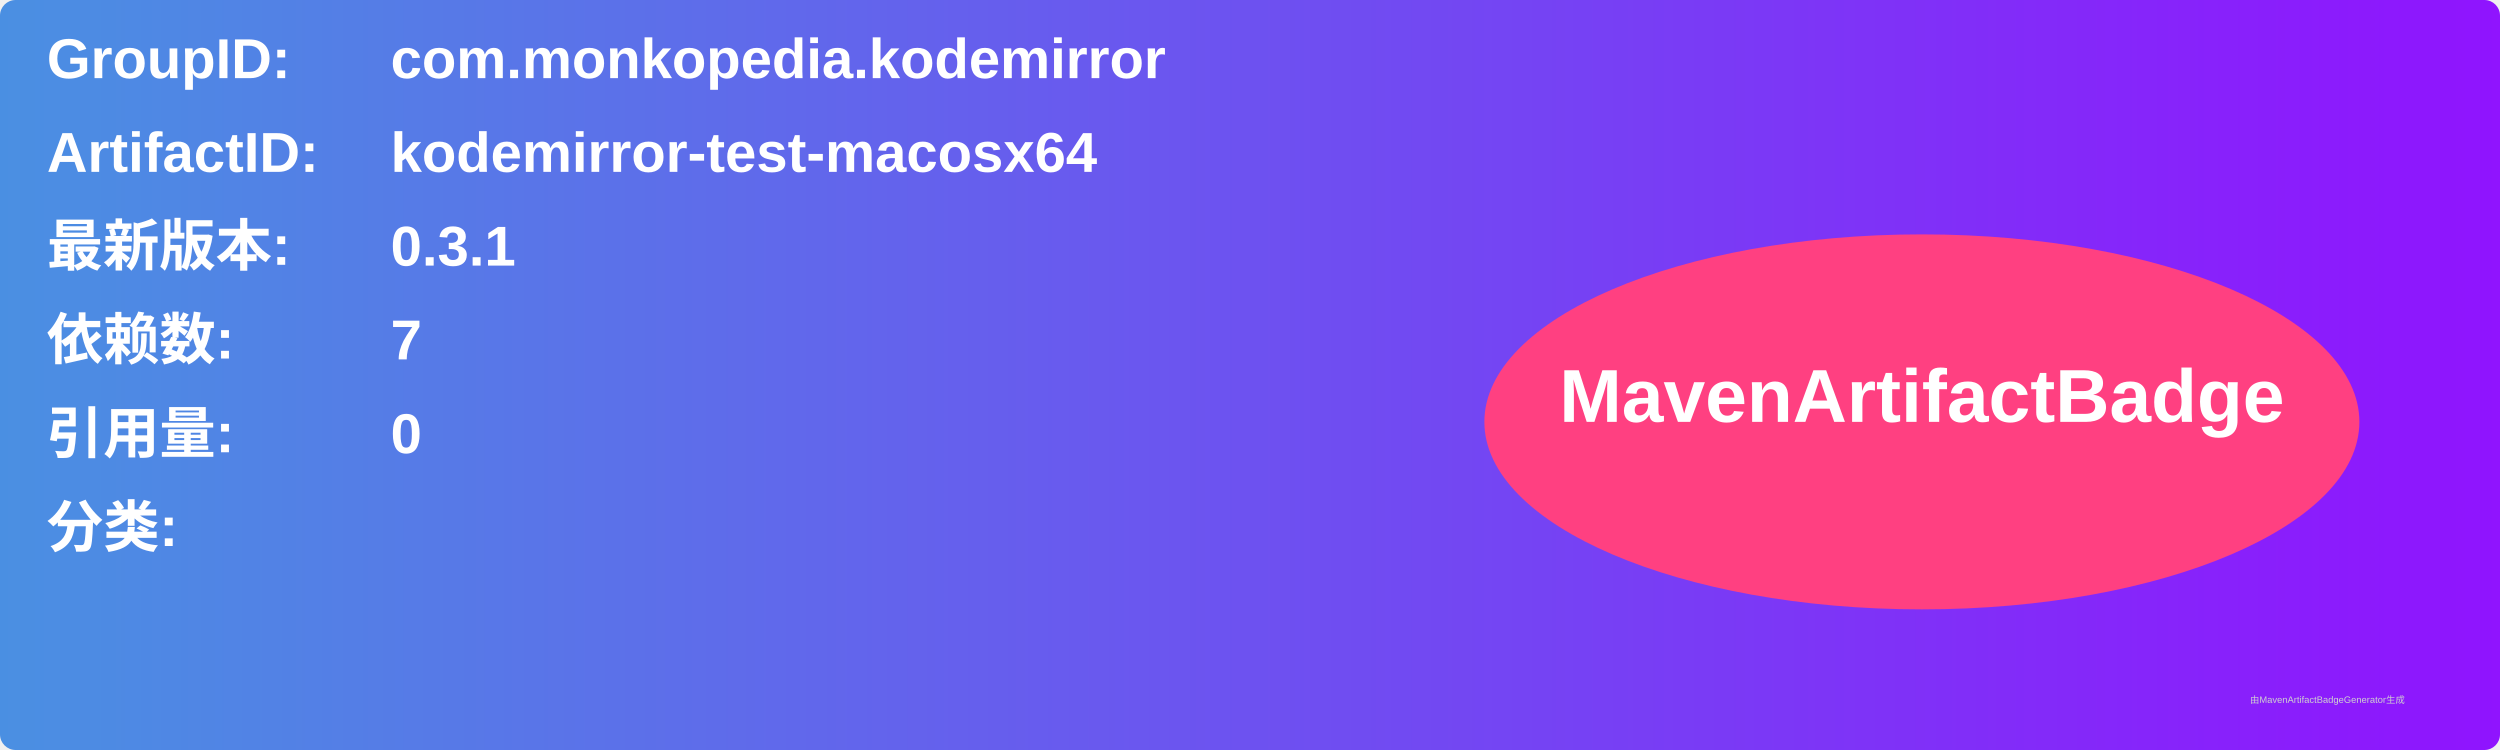
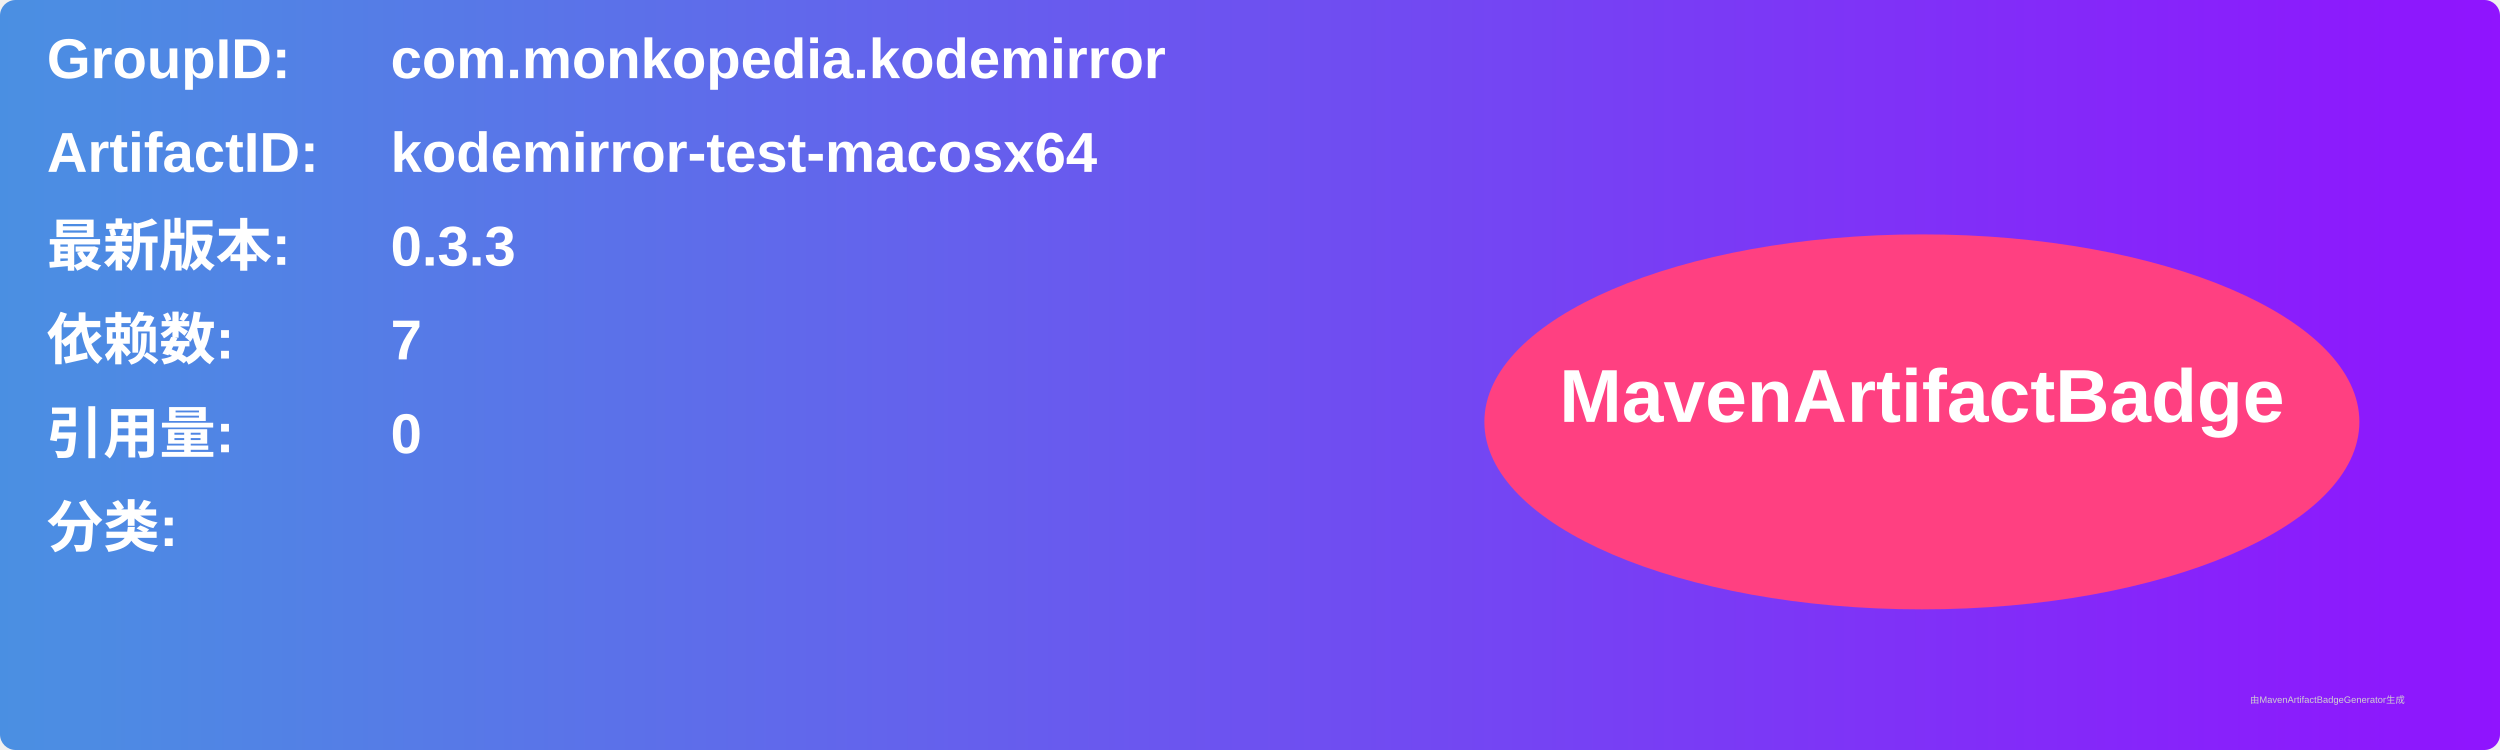
<svg xmlns="http://www.w3.org/2000/svg" width="800" height="240" viewBox="0 0 800 240">
  <linearGradient id="grad" x1="0%" y1="0%" x2="100%" y2="0%">
    <stop offset="0%" stop-color="#4a90e2" />
    <stop offset="100%" stop-color="#9013fe" />
  </linearGradient>
  <rect width="100%" height="100%" rx="5" ry="5" fill="url(#grad)" />
  <g transform="translate(15, 15)">
    <text x="0" y="10" font-family="Arial" font-size="18" fill="white" font-weight="bold" width="260">GroupID:</text>
    <text x="110" y="10" font-family="Arial" font-size="18" fill="white" font-weight="bold" width="460">com.monkopedia.kodemirror</text>
    <text x="0" y="40" font-family="Arial" font-size="18" fill="white" font-weight="bold" width="260">ArtifactID:</text>
    <text x="110" y="40" font-family="Arial" font-size="18" fill="white" font-weight="bold" width="460">kodemirror-test-macosx64</text>
    <text x="0" y="70" font-family="Arial" font-size="18" fill="white" font-weight="bold">最新版本:</text>
    <text x="110" y="70" font-family="Arial" font-size="18" fill="white" font-weight="bold">
-       <tspan font-weight="bold">0.3.1</tspan>
+       <tspan font-weight="bold">0.3.3</tspan>
    </text>
    <text x="0" y="100" font-family="Arial" font-size="18" fill="white" font-weight="bold">依赖数: </text>
    <text x="110" y="100" font-family="Arial" font-size="18" fill="white">
      <tspan font-weight="bold">7</tspan>
    </text>
    <text x="0" y="130" font-family="Arial" font-size="18" fill="white" font-weight="bold">引用量: </text>
    <text x="110" y="130" font-family="Arial" font-size="18" fill="white">
      <tspan font-weight="bold">0</tspan>
    </text>
    <text x="0" y="160" font-family="Arial" font-size="18" fill="white" font-weight="bold">分类:</text>
    <text x="10" y="190" font-family="Arial" font-size="10" fill="white">
      <tspan font-weight="bold" />
    </text>
    <ellipse cx="600" cy="120" rx="140" ry="60" fill="#ff4081" />
    <text x="600" y="120" text-anchor="middle" font-family="Arial" font-size="24" fill="white" font-weight="bold">MavenArtifactBadge</text>
  </g>
  <text x="720" y="225" font-family="Arial" font-size="3" fill="#d0d0d0">由MavenArtifactBadgeGenerator生成</text>
</svg>
